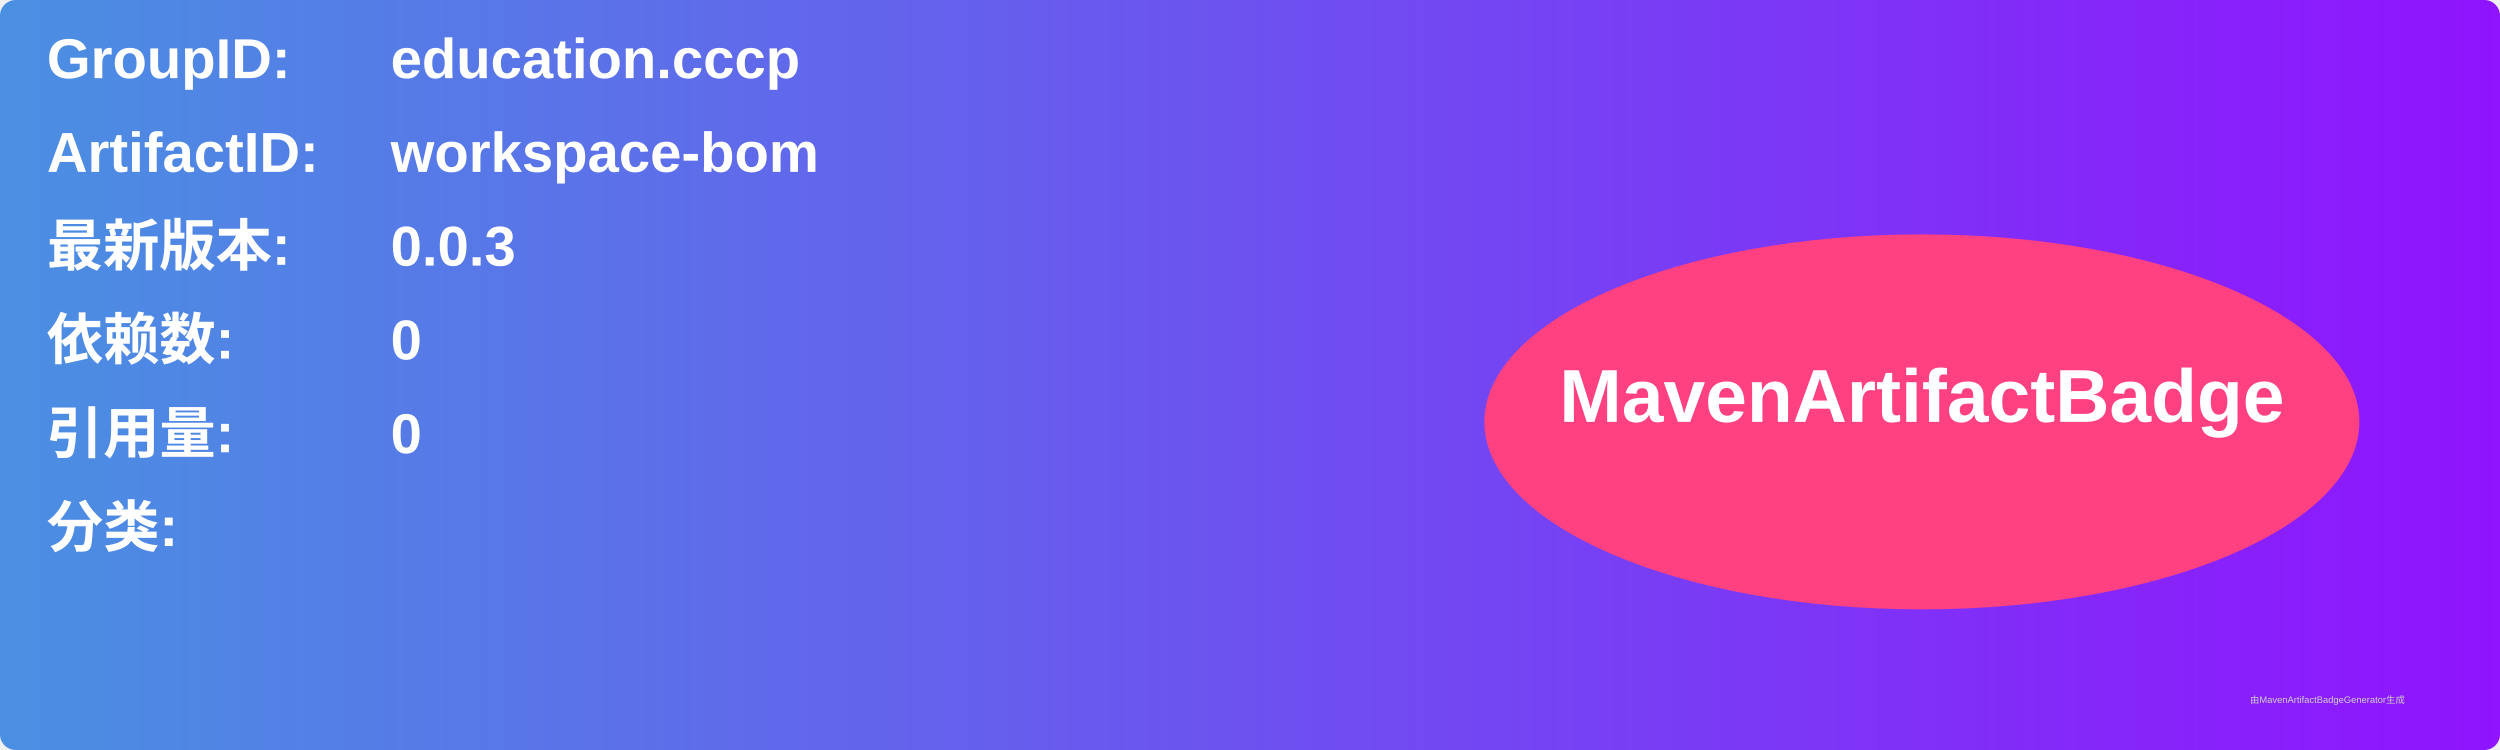
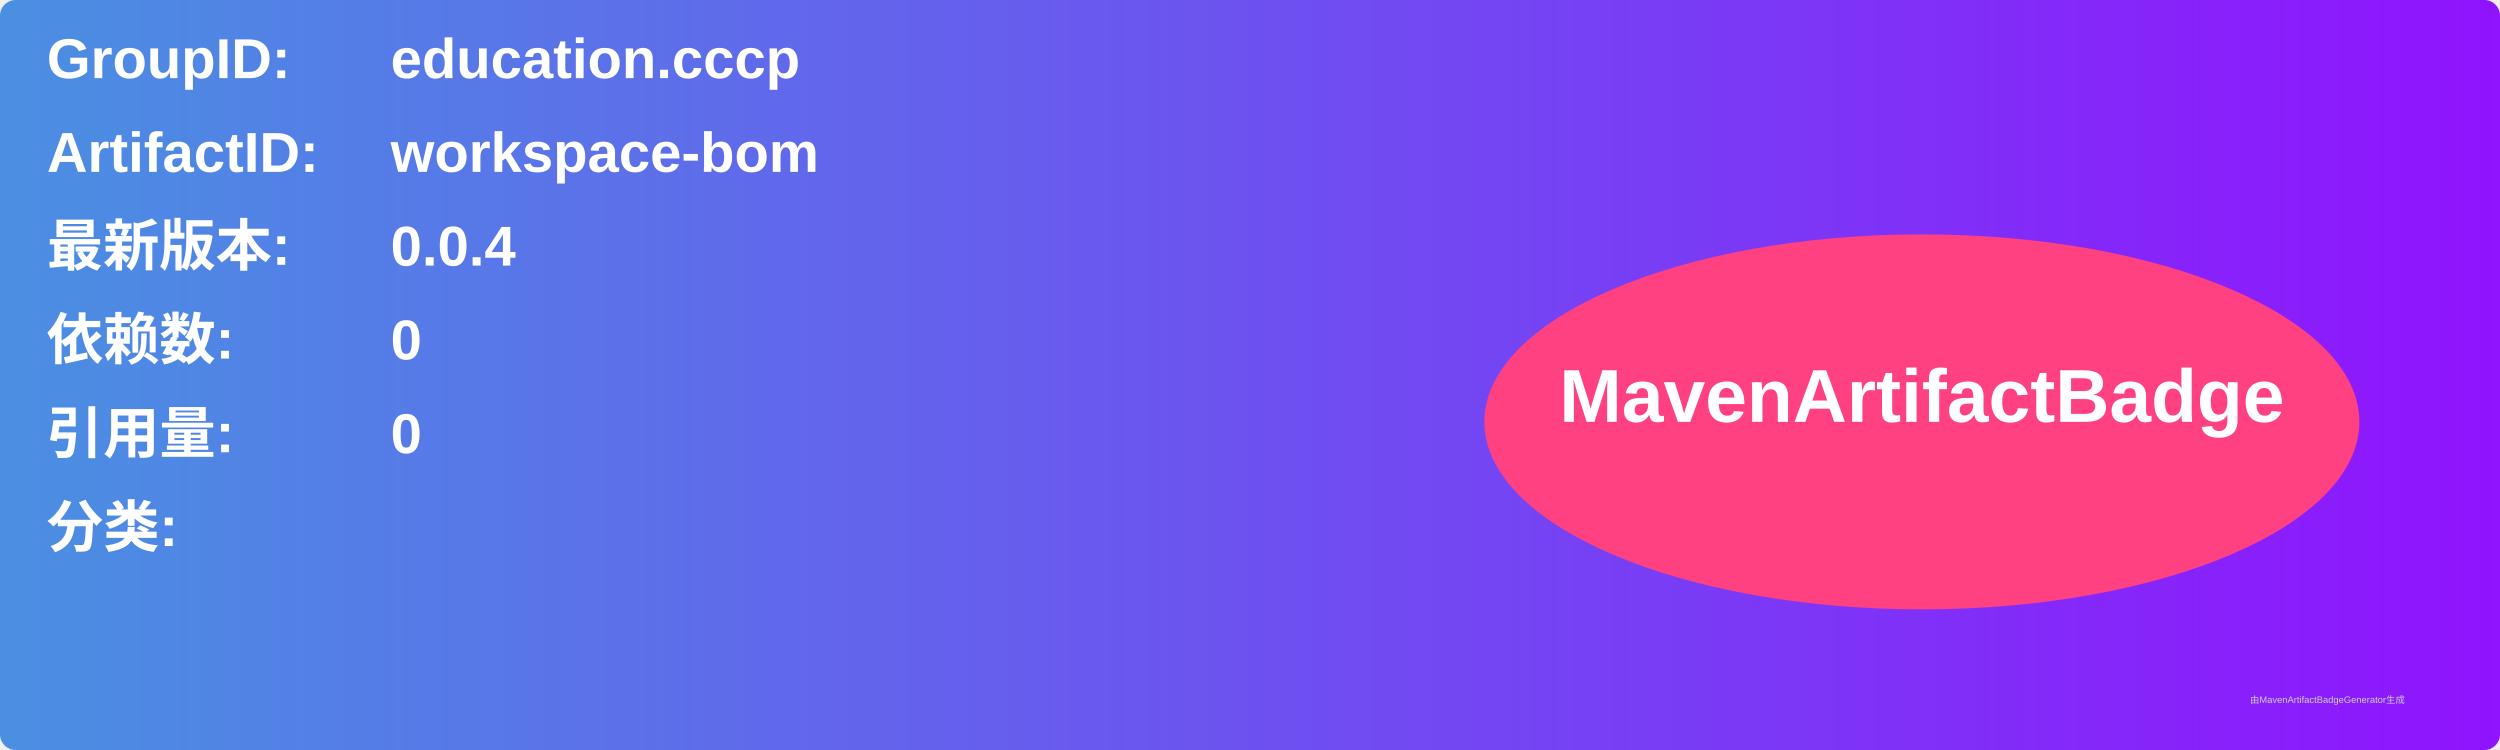
<svg xmlns="http://www.w3.org/2000/svg" width="800" height="240" viewBox="0 0 800 240">
  <linearGradient id="grad" x1="0%" y1="0%" x2="100%" y2="0%">
    <stop offset="0%" stop-color="#4a90e2" />
    <stop offset="100%" stop-color="#9013fe" />
  </linearGradient>
  <rect width="100%" height="100%" rx="5" ry="5" fill="url(#grad)" />
  <g transform="translate(15, 15)">
    <text x="0" y="10" font-family="Arial" font-size="18" fill="white" font-weight="bold" width="260">GroupID:</text>
    <text x="110" y="10" font-family="Arial" font-size="18" fill="white" font-weight="bold" width="460">education.cccp</text>
    <text x="0" y="40" font-family="Arial" font-size="18" fill="white" font-weight="bold" width="260">ArtifactID:</text>
    <text x="110" y="40" font-family="Arial" font-size="18" fill="white" font-weight="bold" width="460">workspace-bom</text>
    <text x="0" y="70" font-family="Arial" font-size="18" fill="white" font-weight="bold">最新版本:</text>
    <text x="110" y="70" font-family="Arial" font-size="18" fill="white" font-weight="bold">
-       <tspan font-weight="bold">0.0.3</tspan>
+       <tspan font-weight="bold">0.0.4</tspan>
    </text>
    <text x="0" y="100" font-family="Arial" font-size="18" fill="white" font-weight="bold">依赖数: </text>
    <text x="110" y="100" font-family="Arial" font-size="18" fill="white">
      <tspan font-weight="bold">0</tspan>
    </text>
    <text x="0" y="130" font-family="Arial" font-size="18" fill="white" font-weight="bold">引用量: </text>
    <text x="110" y="130" font-family="Arial" font-size="18" fill="white">
      <tspan font-weight="bold">0</tspan>
    </text>
    <text x="0" y="160" font-family="Arial" font-size="18" fill="white" font-weight="bold">分类:</text>
    <text x="10" y="190" font-family="Arial" font-size="10" fill="white">
      <tspan font-weight="bold" />
    </text>
    <ellipse cx="600" cy="120" rx="140" ry="60" fill="#ff4081" />
    <text x="600" y="120" text-anchor="middle" font-family="Arial" font-size="24" fill="white" font-weight="bold">MavenArtifactBadge</text>
  </g>
  <text x="720" y="225" font-family="Arial" font-size="3" fill="#d0d0d0">由MavenArtifactBadgeGenerator生成</text>
</svg>
